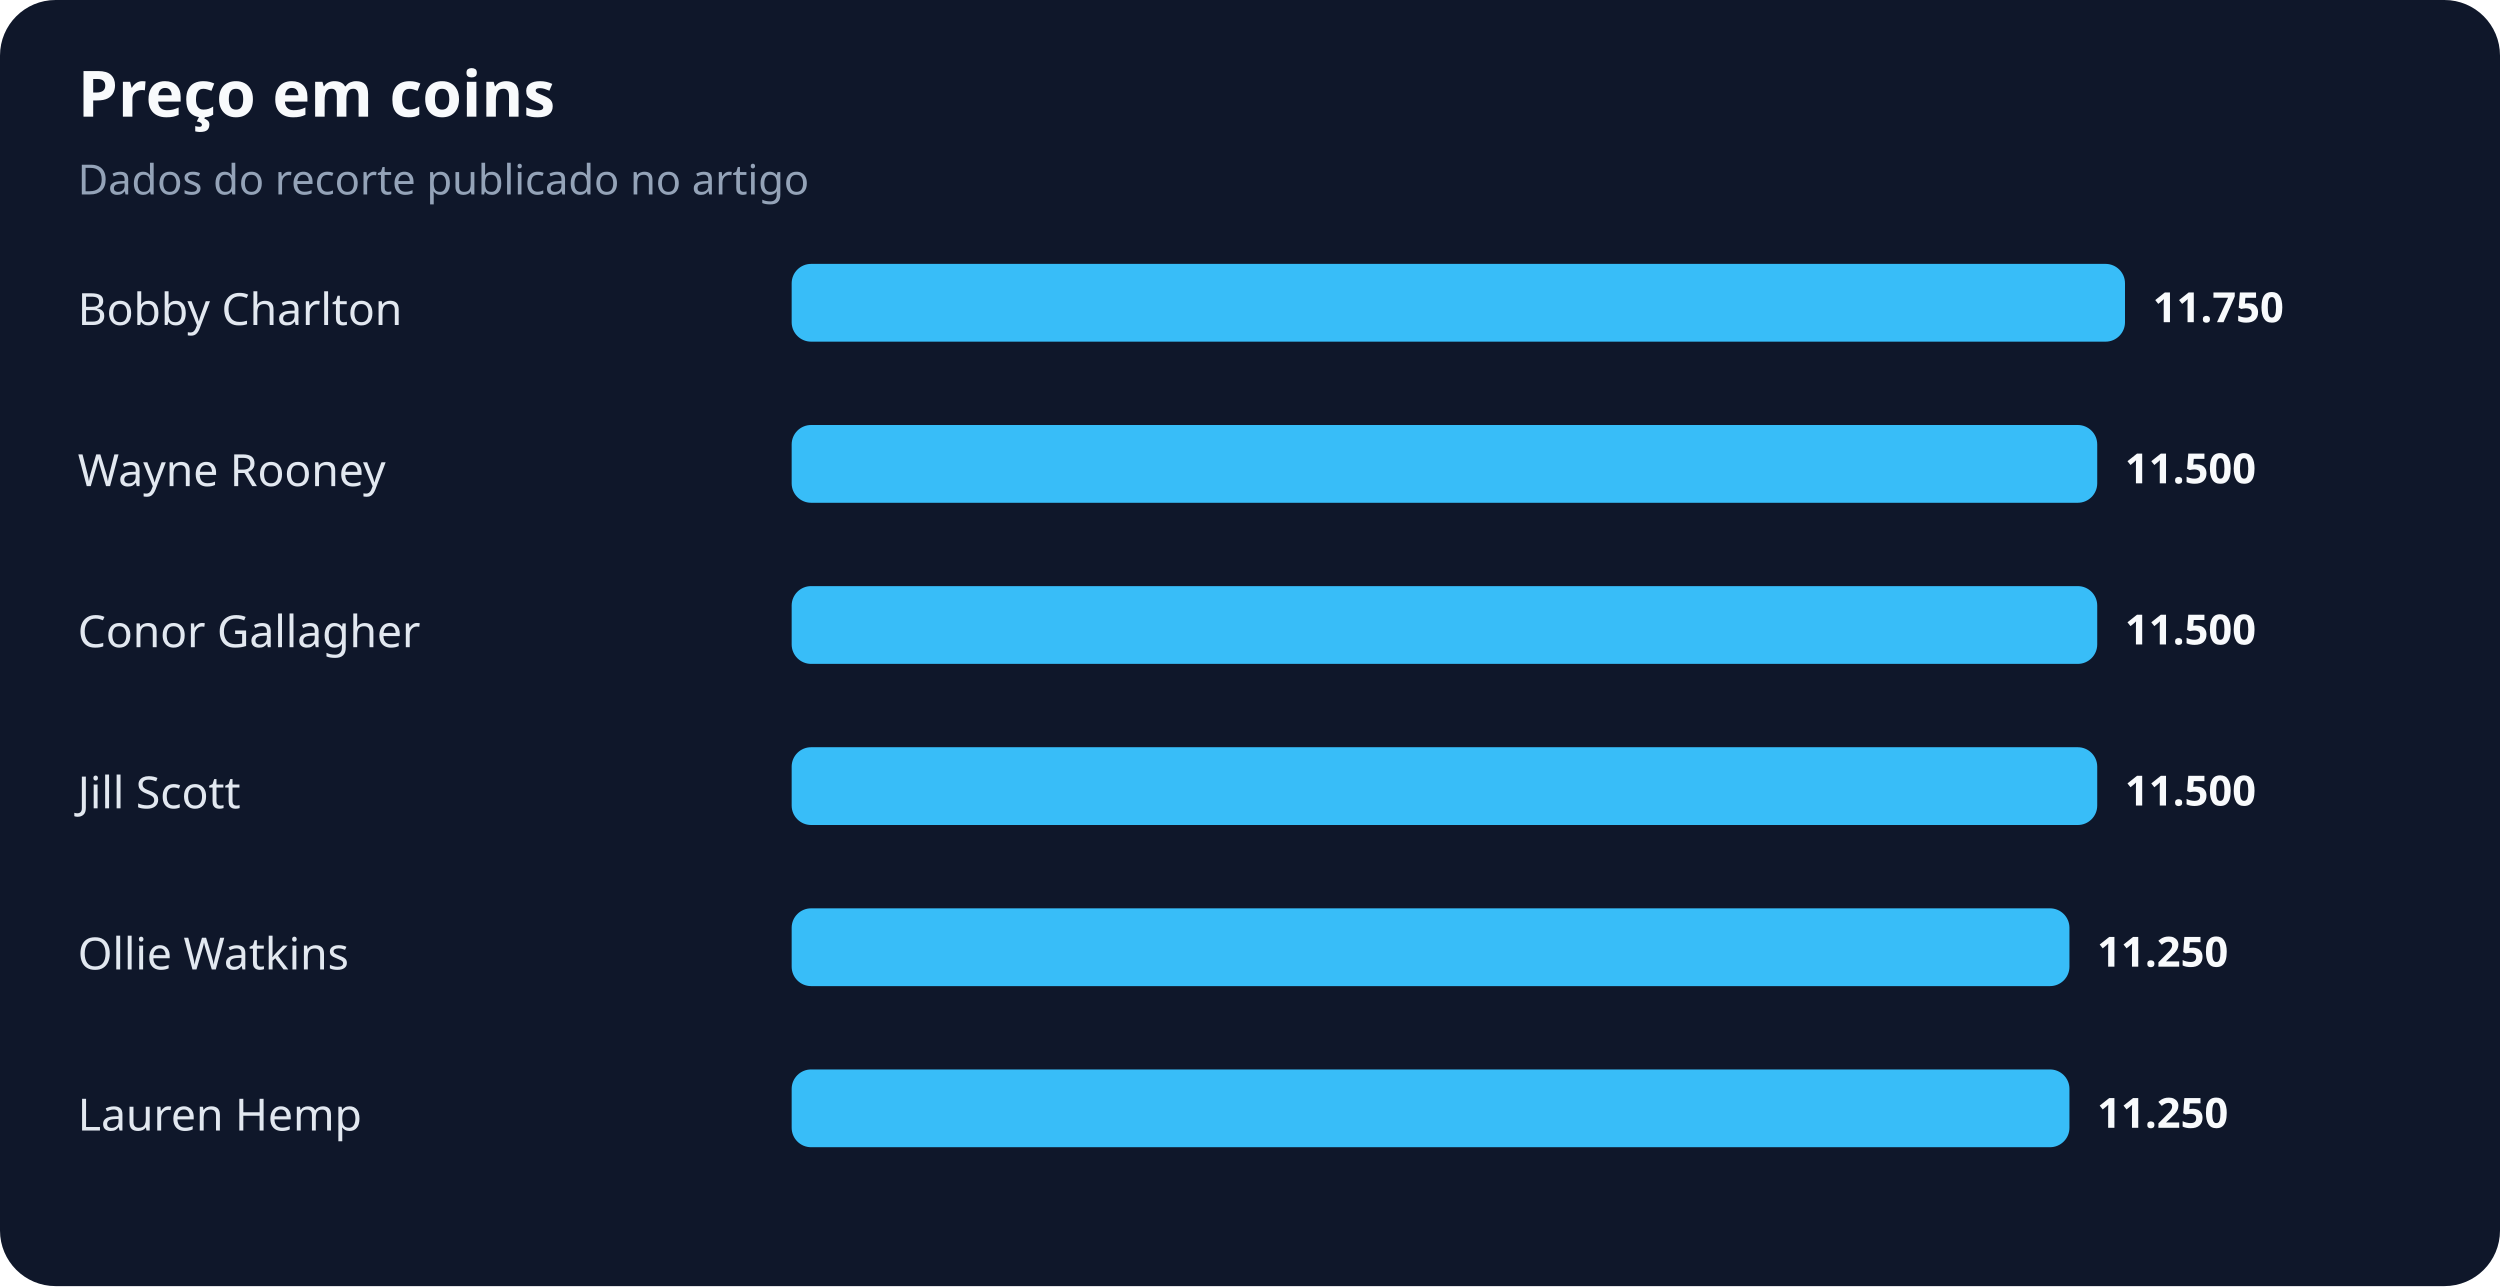
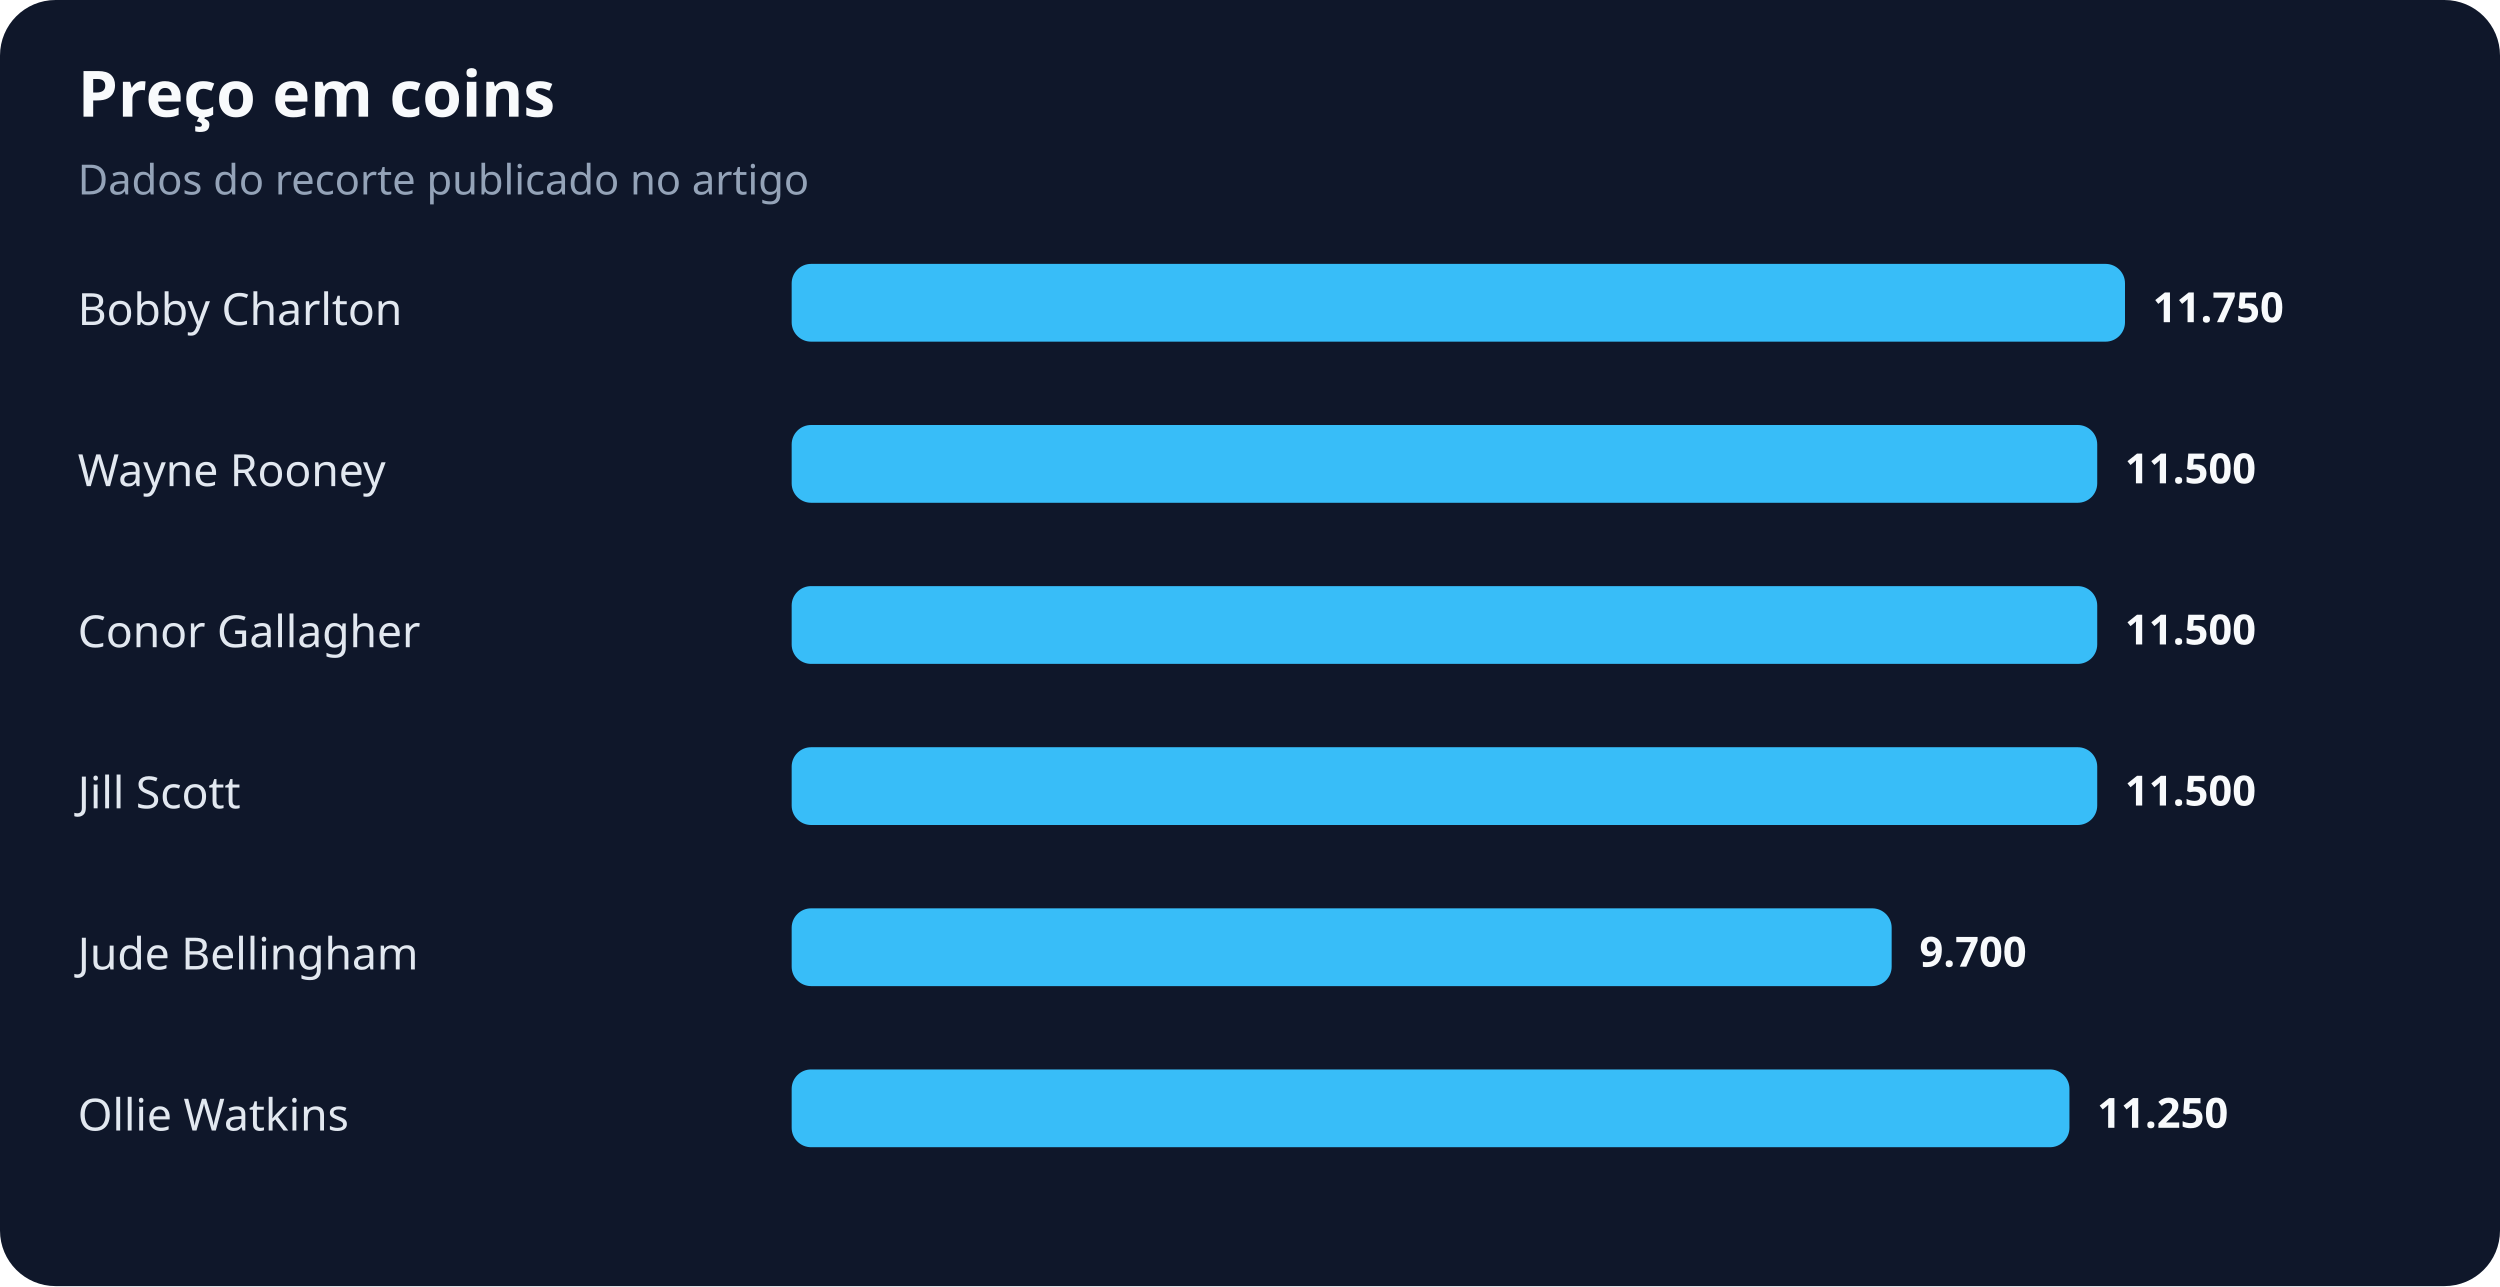
<svg xmlns="http://www.w3.org/2000/svg" width="900" height="463" viewBox="0 0 900 463" role="img" aria-labelledby="title desc">
  <rect width="100%" height="100%" rx="20" fill="#0f172a" />
  <text x="28" y="42" fill="#f8fafc" font-family="system-ui,sans-serif" font-size="23" font-weight="700">Preço em coins</text>
  <text x="28" y="70" fill="#94a3b8" font-family="system-ui,sans-serif" font-size="15">Dados do recorte publicado no artigo</text>
  <text x="28" y="117" fill="#e2e8f0" font-family="system-ui,sans-serif" font-size="16">Bobby Charlton</text>
  <rect x="285" y="95" width="480" height="28" rx="7" fill="#38bdf8" />
  <text x="775" y="116" fill="#f8fafc" font-family="system-ui,sans-serif" font-size="15" font-weight="700">11.750</text>
  <text x="28" y="175" fill="#e2e8f0" font-family="system-ui,sans-serif" font-size="16">Wayne Rooney</text>
  <rect x="285" y="153" width="470" height="28" rx="7" fill="#38bdf8" />
  <text x="765" y="174" fill="#f8fafc" font-family="system-ui,sans-serif" font-size="15" font-weight="700">11.500</text>
  <text x="28" y="233" fill="#e2e8f0" font-family="system-ui,sans-serif" font-size="16">Conor Gallagher</text>
  <rect x="285" y="211" width="470" height="28" rx="7" fill="#38bdf8" />
  <text x="765" y="232" fill="#f8fafc" font-family="system-ui,sans-serif" font-size="15" font-weight="700">11.500</text>
  <text x="28" y="291" fill="#e2e8f0" font-family="system-ui,sans-serif" font-size="16">Jill Scott</text>
  <rect x="285" y="269" width="470" height="28" rx="7" fill="#38bdf8" />
  <text x="765" y="290" fill="#f8fafc" font-family="system-ui,sans-serif" font-size="15" font-weight="700">11.500</text>
-   <text x="28" y="349" fill="#e2e8f0" font-family="system-ui,sans-serif" font-size="16">Ollie Watkins</text>
-   <rect x="285" y="327" width="460" height="28" rx="7" fill="#38bdf8" />
-   <text x="755" y="348" fill="#f8fafc" font-family="system-ui,sans-serif" font-size="15" font-weight="700">11.250</text>
-   <text x="28" y="407" fill="#e2e8f0" font-family="system-ui,sans-serif" font-size="16">Lauren Hemp</text>
+   <text x="28" y="349" fill="#e2e8f0" font-family="system-ui,sans-serif" font-size="16">Jude Bellingham</text>
+   <rect x="285" y="327" width="396" height="28" rx="7" fill="#38bdf8" />
+   <text x="691" y="348" fill="#f8fafc" font-family="system-ui,sans-serif" font-size="15" font-weight="700">9.700</text>
+   <text x="28" y="407" fill="#e2e8f0" font-family="system-ui,sans-serif" font-size="16">Ollie Watkins</text>
  <rect x="285" y="385" width="460" height="28" rx="7" fill="#38bdf8" />
  <text x="755" y="406" fill="#f8fafc" font-family="system-ui,sans-serif" font-size="15" font-weight="700">11.250</text>
</svg>
